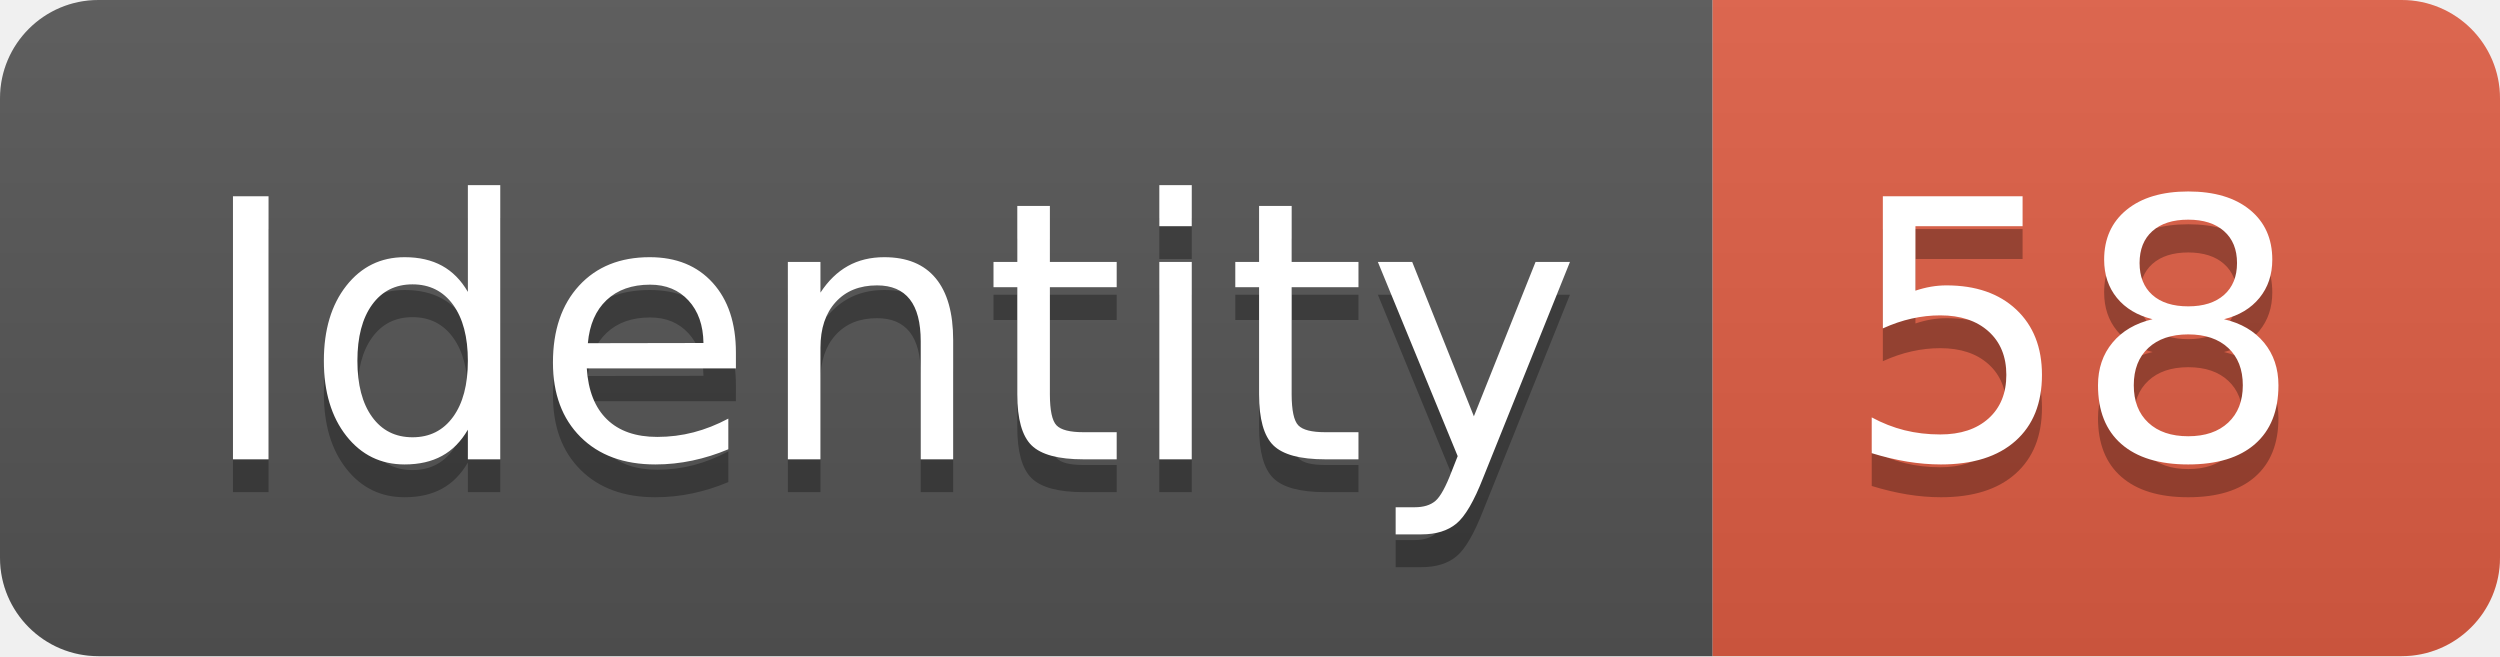
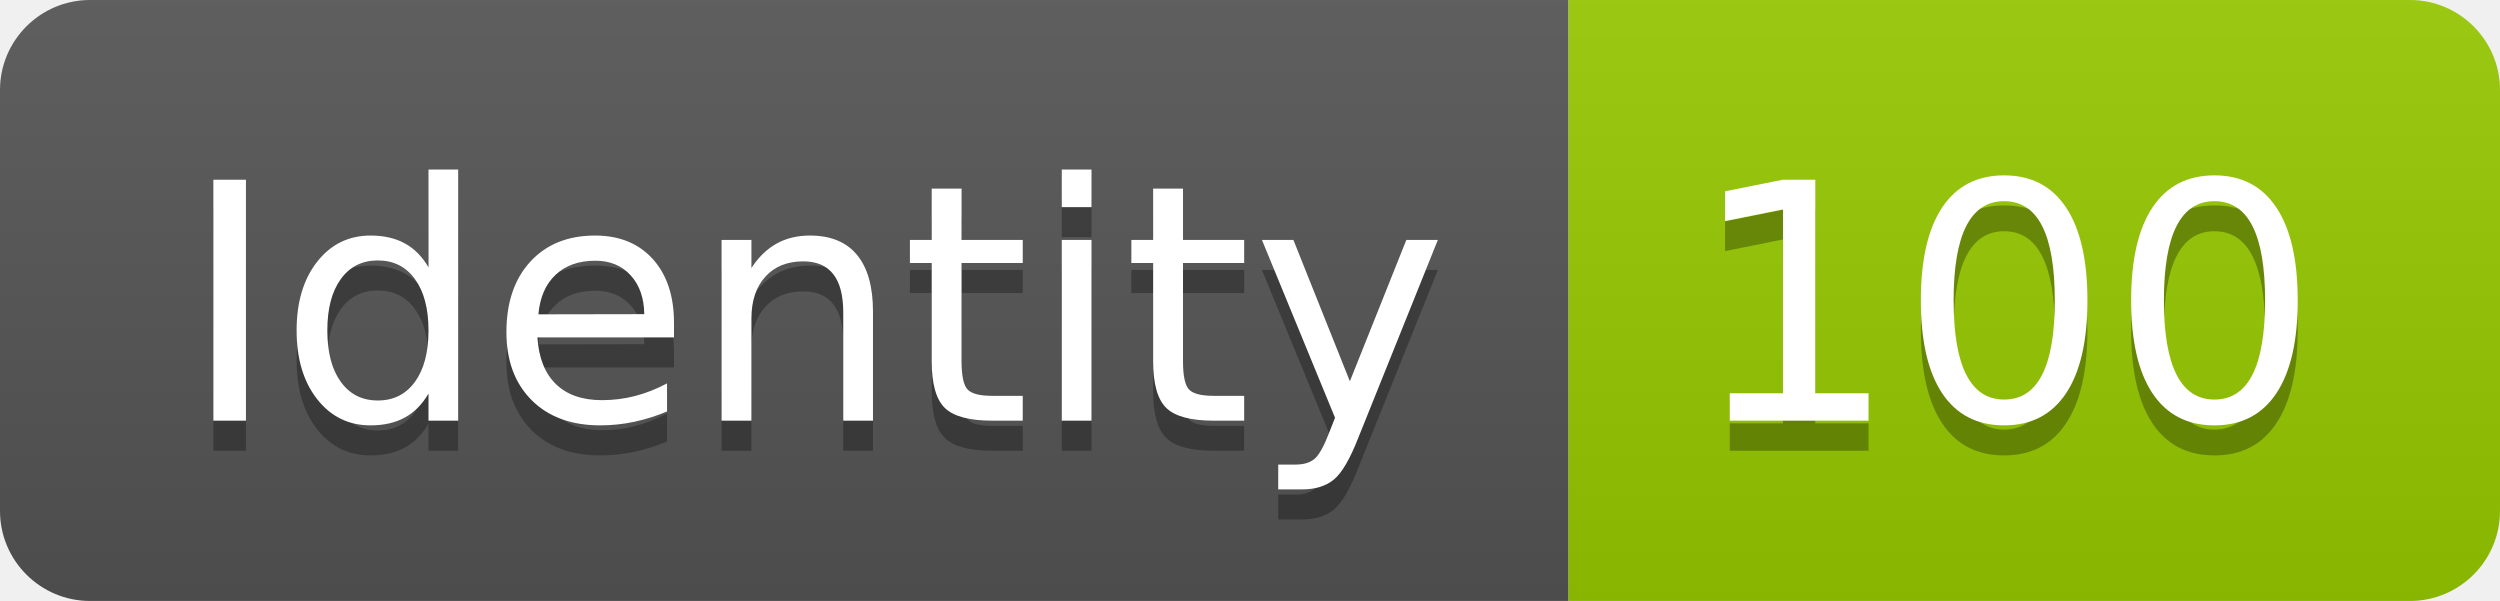
- <svg xmlns="http://www.w3.org/2000/svg" width="76.2" height="20">
+ <svg xmlns="http://www.w3.org/2000/svg" width="83.2" height="20">
  <linearGradient id="smooth" x2="0" y2="100%">
    <stop offset="0" stop-color="#bbb" stop-opacity=".1" />
    <stop offset="1" stop-opacity=".1" />
  </linearGradient>
  <clipPath id="round">
-     <rect width="76.2" height="20" rx="3" fill="#fff" />
+     <rect width="83.2" height="20" rx="3" fill="#fff" />
  </clipPath>
  <g clip-path="url(#round)">
    <rect width="52.2" height="20" fill="#555" />
-     <rect x="52.2" width="24.0" height="20" fill="#e05d44" />
-     <rect width="76.2" height="20" fill="url(#smooth)" />
+     <rect x="52.2" width="31.0" height="20" fill="#97CA00" />
+     <rect width="83.2" height="20" fill="url(#smooth)" />
  </g>
  <g fill="#fff" text-anchor="middle" font-family="DejaVu Sans,Verdana,Geneva,sans-serif" font-size="110">
    <text x="271.0" y="150" fill="#010101" fill-opacity=".3" transform="scale(0.1)" textLength="422.0" lengthAdjust="spacing">Identity</text>
    <text x="271.0" y="140" transform="scale(0.1)" textLength="422.0" lengthAdjust="spacing">Identity</text>
-     <text x="632.0" y="150" fill="#010101" fill-opacity=".3" transform="scale(0.1)" textLength="140.0" lengthAdjust="spacing">58</text>
-     <text x="632.0" y="140" transform="scale(0.1)" textLength="140.0" lengthAdjust="spacing">58</text>
+     <text x="667.0" y="150" fill="#010101" fill-opacity=".3" transform="scale(0.1)" textLength="210.0" lengthAdjust="spacing">100</text>
+     <text x="667.0" y="140" transform="scale(0.1)" textLength="210.0" lengthAdjust="spacing">100</text>
  </g>
</svg>
